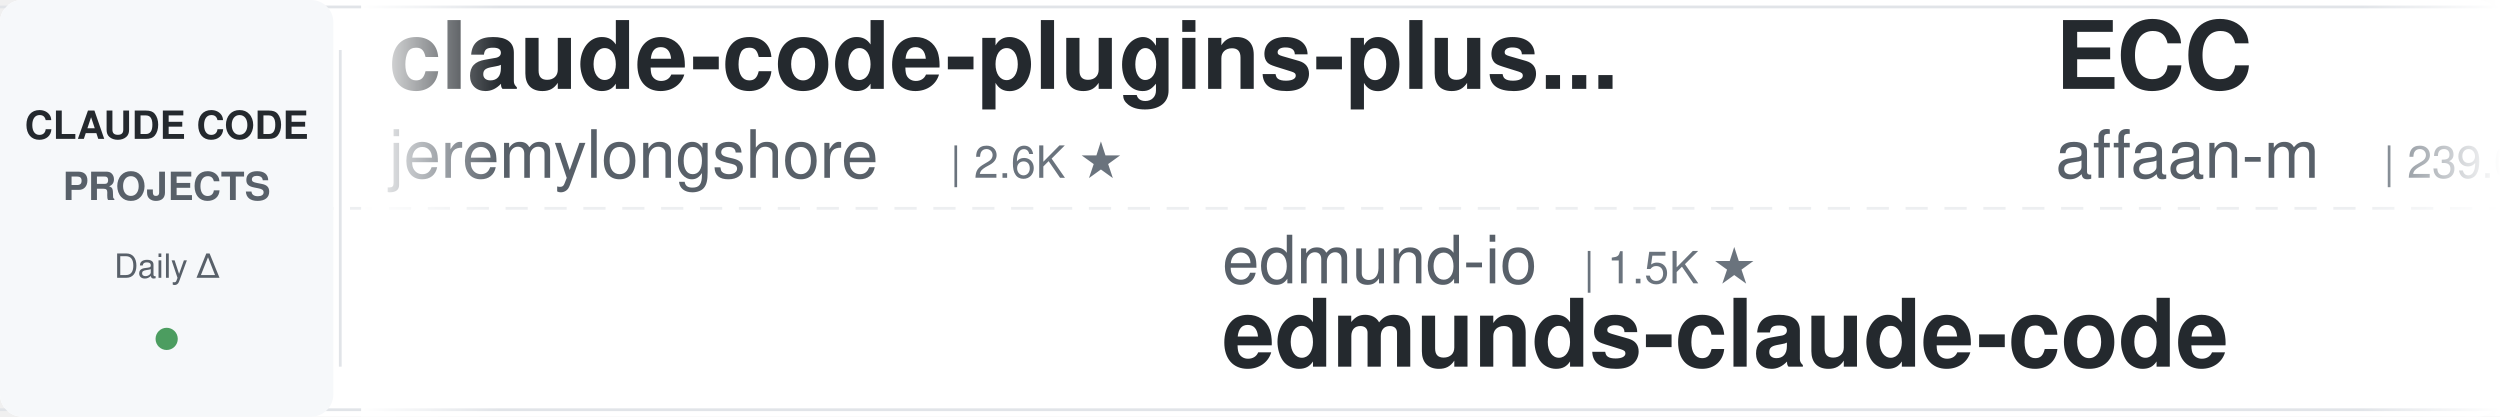
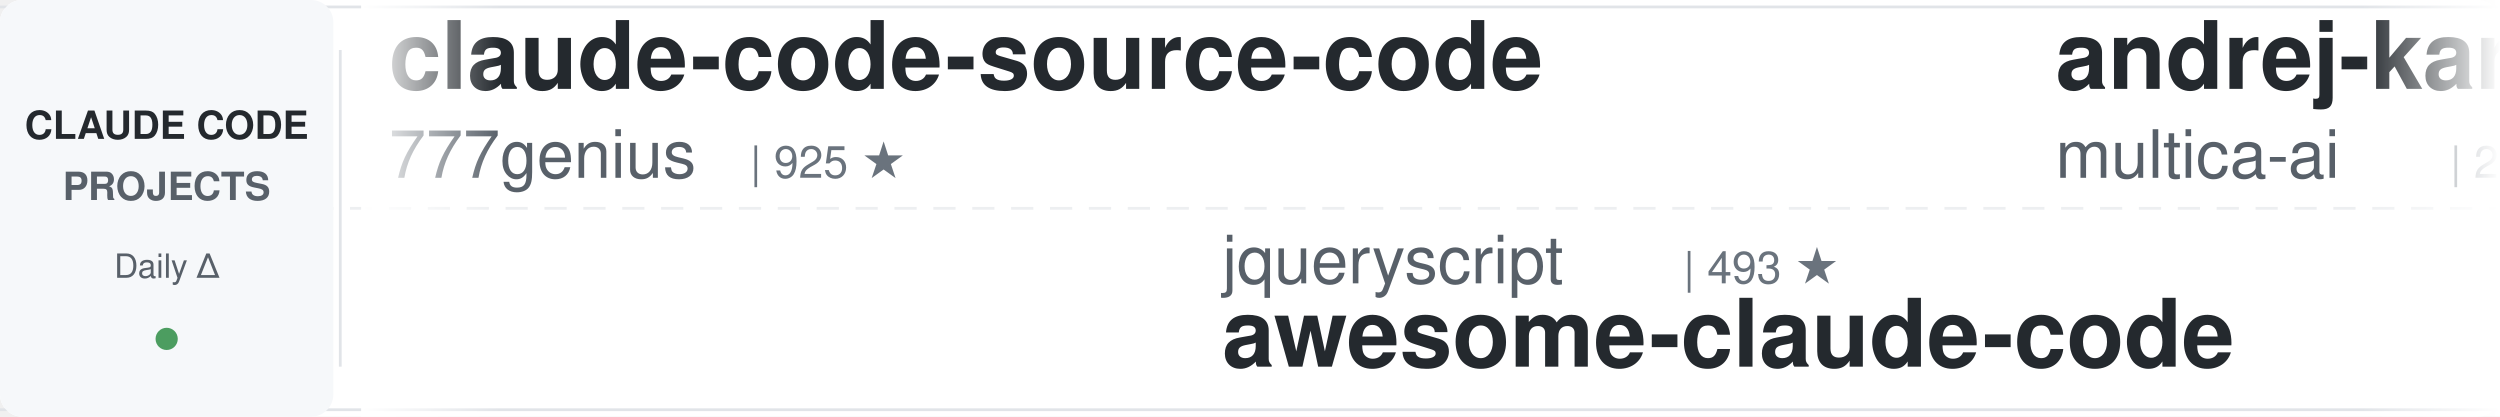
<svg xmlns="http://www.w3.org/2000/svg" width="900" height="150">
  <defs>
    <linearGradient id="awesomeLeftFade" x1="0%" y1="0%" x2="100%" y2="0%">
      <stop offset="0%" style="stop-color:#ffffff;stop-opacity:1" />
      <stop offset="100%" style="stop-color:#ffffff;stop-opacity:0" />
    </linearGradient>
    <linearGradient id="awesomeRightFade" x1="0%" y1="0%" x2="100%" y2="0%">
      <stop offset="0%" style="stop-color:#ffffff;stop-opacity:0" />
      <stop offset="100%" style="stop-color:#ffffff;stop-opacity:1" />
    </linearGradient>
  </defs>
  <rect width="900" height="150" fill="#ffffff" rx="8" />
  <rect x="0" y="2" width="900" height="1" fill="#e1e4e8" />
  <rect x="0" y="147" width="900" height="1" fill="#e1e4e8" />
  <line x1="0" y1="75" x2="900" y2="75" stroke="#e1e4e8" stroke-width="1" stroke-dasharray="8 6" opacity="0.6" />
  <rect x="0" y="0" width="120" height="150" fill="#f6f8fa" rx="8" />
  <text x="60" y="50" font-family="-apple-system, BlinkMacSystemFont, 'Segoe UI', Helvetica, Arial, sans-serif" font-size="14" font-weight="600" fill="#24292e" text-anchor="middle">CLAUDE CODE</text>
  <text x="60" y="72" font-family="-apple-system, BlinkMacSystemFont, 'Segoe UI', Helvetica, Arial, sans-serif" font-size="14" font-weight="600" fill="#586069" text-anchor="middle">PROJECTS</text>
  <text x="60" y="100" font-family="-apple-system, BlinkMacSystemFont, 'Segoe UI', Helvetica, Arial, sans-serif" font-size="12" font-weight="500" fill="#586069" text-anchor="middle">Daily Δ</text>
  <circle cx="60" cy="122" r="4" fill="#22863a" opacity="0.8" />
  <rect x="122" y="18" width="1" height="114" fill="#e1e4e8" />
  <clipPath id="awesomeTickerClip">
    <rect x="130" y="0" width="770" height="150" />
  </clipPath>
  <g clip-path="url(#awesomeTickerClip)">
    <g id="awesomeTickerItems">
      <animateTransform attributeName="transform" attributeType="XML" type="translate" from="0 0" to="-3000 0" dur="54s" repeatCount="indefinite" />
      <g transform="translate(0, 0)">
-         <text x="140" y="32" font-family="-apple-system, BlinkMacSystemFont, 'Segoe UI', Helvetica, Arial, sans-serif" font-size="34" font-weight="600" fill="#24292e">claude-code-plugins-plus...</text>
-         <text x="140" y="64" font-family="-apple-system, BlinkMacSystemFont, 'Segoe UI', Helvetica, Arial, sans-serif" font-size="24" font-weight="400" fill="#586069">jeremylongshore</text>
-         <text x="342" y="64" font-family="-apple-system, BlinkMacSystemFont, 'Segoe UI', Helvetica, Arial, sans-serif" font-size="16" font-weight="500" fill="#6a737d">| 2.6K ★</text>
+         <text x="140" y="32" font-family="-apple-system, BlinkMacSystemFont, 'Segoe UI', Helvetica, Arial, sans-serif" font-size="34" font-weight="600" fill="#24292e">claude-code-source-code</text>
+         <text x="140" y="64" font-family="-apple-system, BlinkMacSystemFont, 'Segoe UI', Helvetica, Arial, sans-serif" font-size="24" font-weight="400" fill="#586069">777genius</text>
+         <text x="270" y="64" font-family="-apple-system, BlinkMacSystemFont, 'Segoe UI', Helvetica, Arial, sans-serif" font-size="16" font-weight="500" fill="#6a737d">| 925 ★</text>
      </g>
      <g transform="translate(300, 0)">
-         <text x="140" y="102" font-family="-apple-system, BlinkMacSystemFont, 'Segoe UI', Helvetica, Arial, sans-serif" font-size="24" font-weight="400" fill="#586069">edmund-io</text>
-         <text x="270" y="102" font-family="-apple-system, BlinkMacSystemFont, 'Segoe UI', Helvetica, Arial, sans-serif" font-size="16" font-weight="500" fill="#6a737d">| 1.5K ★</text>
-         <text x="140" y="132" font-family="-apple-system, BlinkMacSystemFont, 'Segoe UI', Helvetica, Arial, sans-serif" font-size="34" font-weight="600" fill="#24292e">edmunds-claude-code</text>
+         <text x="140" y="102" font-family="-apple-system, BlinkMacSystemFont, 'Segoe UI', Helvetica, Arial, sans-serif" font-size="24" font-weight="400" fill="#586069">jqueryscript</text>
+         <text x="306" y="102" font-family="-apple-system, BlinkMacSystemFont, 'Segoe UI', Helvetica, Arial, sans-serif" font-size="16" font-weight="500" fill="#6a737d">| 493 ★</text>
+         <text x="140" y="132" font-family="-apple-system, BlinkMacSystemFont, 'Segoe UI', Helvetica, Arial, sans-serif" font-size="34" font-weight="600" fill="#24292e">awesome-claude-code</text>
      </g>
      <g transform="translate(600, 0)">
-         <text x="140" y="32" font-family="-apple-system, BlinkMacSystemFont, 'Segoe UI', Helvetica, Arial, sans-serif" font-size="34" font-weight="600" fill="#24292e">ECC</text>
-         <text x="140" y="64" font-family="-apple-system, BlinkMacSystemFont, 'Segoe UI', Helvetica, Arial, sans-serif" font-size="24" font-weight="400" fill="#586069">affaan-m</text>
-         <text x="258" y="64" font-family="-apple-system, BlinkMacSystemFont, 'Segoe UI', Helvetica, Arial, sans-serif" font-size="16" font-weight="500" fill="#6a737d">| 239.0K ★</text>
-         <text x="353" y="64" font-family="-apple-system, BlinkMacSystemFont, 'Segoe UI', Helvetica, Arial, sans-serif" font-size="16" font-weight="500" fill="#22863a"> +66</text>
+         <text x="140" y="32" font-family="-apple-system, BlinkMacSystemFont, 'Segoe UI', Helvetica, Arial, sans-serif" font-size="34" font-weight="600" fill="#24292e">andrej-karpathy-skills</text>
+         <text x="140" y="64" font-family="-apple-system, BlinkMacSystemFont, 'Segoe UI', Helvetica, Arial, sans-serif" font-size="24" font-weight="400" fill="#586069">multica-ai</text>
+         <text x="282" y="64" font-family="-apple-system, BlinkMacSystemFont, 'Segoe UI', Helvetica, Arial, sans-serif" font-size="16" font-weight="500" fill="#6a737d">| 200.9K ★</text>
+         <text x="377" y="64" font-family="-apple-system, BlinkMacSystemFont, 'Segoe UI', Helvetica, Arial, sans-serif" font-size="16" font-weight="500" fill="#22863a"> +67</text>
      </g>
      <g transform="translate(900, 0)">
-         <text x="140" y="102" font-family="-apple-system, BlinkMacSystemFont, 'Segoe UI', Helvetica, Arial, sans-serif" font-size="24" font-weight="400" fill="#586069">anthropics</text>
-         <text x="282" y="102" font-family="-apple-system, BlinkMacSystemFont, 'Segoe UI', Helvetica, Arial, sans-serif" font-size="16" font-weight="500" fill="#6a737d">| 5.8K ★</text>
-         <text x="359" y="102" font-family="-apple-system, BlinkMacSystemFont, 'Segoe UI', Helvetica, Arial, sans-serif" font-size="16" font-weight="500" fill="#22863a"> +3</text>
-         <text x="140" y="132" font-family="-apple-system, BlinkMacSystemFont, 'Segoe UI', Helvetica, Arial, sans-serif" font-size="34" font-weight="600" fill="#24292e">claude-code-security-rev...</text>
+         <text x="140" y="102" font-family="-apple-system, BlinkMacSystemFont, 'Segoe UI', Helvetica, Arial, sans-serif" font-size="24" font-weight="400" fill="#586069">ChinaSiro</text>
+         <text x="270" y="102" font-family="-apple-system, BlinkMacSystemFont, 'Segoe UI', Helvetica, Arial, sans-serif" font-size="16" font-weight="500" fill="#6a737d">| 9.6K ★</text>
+         <text x="347" y="102" font-family="-apple-system, BlinkMacSystemFont, 'Segoe UI', Helvetica, Arial, sans-serif" font-size="16" font-weight="500" fill="#cb2431"> -1</text>
+         <text x="140" y="132" font-family="-apple-system, BlinkMacSystemFont, 'Segoe UI', Helvetica, Arial, sans-serif" font-size="34" font-weight="600" fill="#24292e">claude-code-sourcemap</text>
      </g>
      <g transform="translate(1200, 0)">
-         <text x="140" y="32" font-family="-apple-system, BlinkMacSystemFont, 'Segoe UI', Helvetica, Arial, sans-serif" font-size="34" font-weight="600" fill="#24292e">claude-code-guide</text>
-         <text x="140" y="64" font-family="-apple-system, BlinkMacSystemFont, 'Segoe UI', Helvetica, Arial, sans-serif" font-size="24" font-weight="400" fill="#586069">zebbern</text>
-         <text x="246" y="64" font-family="-apple-system, BlinkMacSystemFont, 'Segoe UI', Helvetica, Arial, sans-serif" font-size="16" font-weight="500" fill="#6a737d">| 4.5K ★</text>
-         <text x="323" y="64" font-family="-apple-system, BlinkMacSystemFont, 'Segoe UI', Helvetica, Arial, sans-serif" font-size="16" font-weight="500" fill="#22863a"> +3</text>
+         <text x="140" y="32" font-family="-apple-system, BlinkMacSystemFont, 'Segoe UI', Helvetica, Arial, sans-serif" font-size="34" font-weight="600" fill="#24292e">claude-code-best-practic...</text>
+         <text x="140" y="64" font-family="-apple-system, BlinkMacSystemFont, 'Segoe UI', Helvetica, Arial, sans-serif" font-size="24" font-weight="400" fill="#586069">shanraisshan</text>
+         <text x="306" y="64" font-family="-apple-system, BlinkMacSystemFont, 'Segoe UI', Helvetica, Arial, sans-serif" font-size="16" font-weight="500" fill="#6a737d">| 64.2K ★</text>
+         <text x="392" y="64" font-family="-apple-system, BlinkMacSystemFont, 'Segoe UI', Helvetica, Arial, sans-serif" font-size="16" font-weight="500" fill="#22863a"> +9</text>
      </g>
      <g transform="translate(1500, 0)">
-         <text x="140" y="102" font-family="-apple-system, BlinkMacSystemFont, 'Segoe UI', Helvetica, Arial, sans-serif" font-size="24" font-weight="400" fill="#586069">huangjia2019</text>
-         <text x="306" y="102" font-family="-apple-system, BlinkMacSystemFont, 'Segoe UI', Helvetica, Arial, sans-serif" font-size="16" font-weight="500" fill="#6a737d">| 1.1K ★</text>
-         <text x="140" y="132" font-family="-apple-system, BlinkMacSystemFont, 'Segoe UI', Helvetica, Arial, sans-serif" font-size="34" font-weight="600" fill="#24292e">claude-code-engineering</text>
+         <text x="140" y="102" font-family="-apple-system, BlinkMacSystemFont, 'Segoe UI', Helvetica, Arial, sans-serif" font-size="24" font-weight="400" fill="#586069">davila7</text>
+         <text x="246" y="102" font-family="-apple-system, BlinkMacSystemFont, 'Segoe UI', Helvetica, Arial, sans-serif" font-size="16" font-weight="500" fill="#6a737d">| 30.2K ★</text>
+         <text x="332" y="102" font-family="-apple-system, BlinkMacSystemFont, 'Segoe UI', Helvetica, Arial, sans-serif" font-size="16" font-weight="500" fill="#22863a"> +2</text>
+         <text x="140" y="132" font-family="-apple-system, BlinkMacSystemFont, 'Segoe UI', Helvetica, Arial, sans-serif" font-size="34" font-weight="600" fill="#24292e">claude-code-templates</text>
      </g>
      <g transform="translate(1800, 0)">
-         <text x="140" y="32" font-family="-apple-system, BlinkMacSystemFont, 'Segoe UI', Helvetica, Arial, sans-serif" font-size="34" font-weight="600" fill="#24292e">claude-code-from-source</text>
-         <text x="140" y="64" font-family="-apple-system, BlinkMacSystemFont, 'Segoe UI', Helvetica, Arial, sans-serif" font-size="24" font-weight="400" fill="#586069">alejandrobalderas</text>
-         <text x="366" y="64" font-family="-apple-system, BlinkMacSystemFont, 'Segoe UI', Helvetica, Arial, sans-serif" font-size="16" font-weight="500" fill="#6a737d">| 2.7K ★</text>
-         <text x="443" y="64" font-family="-apple-system, BlinkMacSystemFont, 'Segoe UI', Helvetica, Arial, sans-serif" font-size="16" font-weight="500" fill="#22863a"> +1</text>
+         <text x="140" y="32" font-family="-apple-system, BlinkMacSystemFont, 'Segoe UI', Helvetica, Arial, sans-serif" font-size="34" font-weight="600" fill="#24292e">claude_codex_bridge</text>
+         <text x="140" y="64" font-family="-apple-system, BlinkMacSystemFont, 'Segoe UI', Helvetica, Arial, sans-serif" font-size="24" font-weight="400" fill="#586069">SeemSeam</text>
+         <text x="258" y="64" font-family="-apple-system, BlinkMacSystemFont, 'Segoe UI', Helvetica, Arial, sans-serif" font-size="16" font-weight="500" fill="#6a737d">| 3.4K ★</text>
      </g>
      <g transform="translate(2100, 0)">
-         <text x="140" y="102" font-family="-apple-system, BlinkMacSystemFont, 'Segoe UI', Helvetica, Arial, sans-serif" font-size="24" font-weight="400" fill="#586069">fazxes</text>
-         <text x="234" y="102" font-family="-apple-system, BlinkMacSystemFont, 'Segoe UI', Helvetica, Arial, sans-serif" font-size="16" font-weight="500" fill="#6a737d">| 231 ★</text>
-         <text x="140" y="132" font-family="-apple-system, BlinkMacSystemFont, 'Segoe UI', Helvetica, Arial, sans-serif" font-size="34" font-weight="600" fill="#24292e">Claude-code</text>
+         <text x="140" y="102" font-family="-apple-system, BlinkMacSystemFont, 'Segoe UI', Helvetica, Arial, sans-serif" font-size="24" font-weight="400" fill="#586069">lorryjovens-hub</text>
+         <text x="342" y="102" font-family="-apple-system, BlinkMacSystemFont, 'Segoe UI', Helvetica, Arial, sans-serif" font-size="16" font-weight="500" fill="#6a737d">| 1.7K ★</text>
+         <text x="140" y="132" font-family="-apple-system, BlinkMacSystemFont, 'Segoe UI', Helvetica, Arial, sans-serif" font-size="34" font-weight="600" fill="#24292e">claude-code-rust</text>
      </g>
      <g transform="translate(2400, 0)">
-         <text x="140" y="32" font-family="-apple-system, BlinkMacSystemFont, 'Segoe UI', Helvetica, Arial, sans-serif" font-size="34" font-weight="600" fill="#24292e">collection-claude-code-s...</text>
-         <text x="140" y="64" font-family="-apple-system, BlinkMacSystemFont, 'Segoe UI', Helvetica, Arial, sans-serif" font-size="24" font-weight="400" fill="#586069">chauncygu</text>
-         <text x="270" y="64" font-family="-apple-system, BlinkMacSystemFont, 'Segoe UI', Helvetica, Arial, sans-serif" font-size="16" font-weight="500" fill="#6a737d">| 2.8K ★</text>
+         <text x="140" y="32" font-family="-apple-system, BlinkMacSystemFont, 'Segoe UI', Helvetica, Arial, sans-serif" font-size="34" font-weight="600" fill="#24292e">claude-code-hub</text>
+         <text x="140" y="64" font-family="-apple-system, BlinkMacSystemFont, 'Segoe UI', Helvetica, Arial, sans-serif" font-size="24" font-weight="400" fill="#586069">ding113</text>
+         <text x="246" y="64" font-family="-apple-system, BlinkMacSystemFont, 'Segoe UI', Helvetica, Arial, sans-serif" font-size="16" font-weight="500" fill="#6a737d">| 3.3K ★</text>
+         <text x="323" y="64" font-family="-apple-system, BlinkMacSystemFont, 'Segoe UI', Helvetica, Arial, sans-serif" font-size="16" font-weight="500" fill="#22863a"> +1</text>
      </g>
      <g transform="translate(2700, 0)">
-         <text x="140" y="102" font-family="-apple-system, BlinkMacSystemFont, 'Segoe UI', Helvetica, Arial, sans-serif" font-size="24" font-weight="400" fill="#586069">VoltAgent</text>
-         <text x="270" y="102" font-family="-apple-system, BlinkMacSystemFont, 'Segoe UI', Helvetica, Arial, sans-serif" font-size="16" font-weight="500" fill="#6a737d">| 24.2K ★</text>
-         <text x="356" y="102" font-family="-apple-system, BlinkMacSystemFont, 'Segoe UI', Helvetica, Arial, sans-serif" font-size="16" font-weight="500" fill="#22863a"> +4</text>
-         <text x="140" y="132" font-family="-apple-system, BlinkMacSystemFont, 'Segoe UI', Helvetica, Arial, sans-serif" font-size="34" font-weight="600" fill="#24292e">awesome-claude-code-suba...</text>
+         <text x="140" y="102" font-family="-apple-system, BlinkMacSystemFont, 'Segoe UI', Helvetica, Arial, sans-serif" font-size="24" font-weight="400" fill="#586069">Pimzino</text>
+         <text x="246" y="102" font-family="-apple-system, BlinkMacSystemFont, 'Segoe UI', Helvetica, Arial, sans-serif" font-size="16" font-weight="500" fill="#6a737d">| 3.8K ★</text>
+         <text x="323" y="102" font-family="-apple-system, BlinkMacSystemFont, 'Segoe UI', Helvetica, Arial, sans-serif" font-size="16" font-weight="500" fill="#22863a"> +4</text>
+         <text x="140" y="132" font-family="-apple-system, BlinkMacSystemFont, 'Segoe UI', Helvetica, Arial, sans-serif" font-size="34" font-weight="600" fill="#24292e">claude-code-spec-workflo...</text>
      </g>
      <g transform="translate(3000, 0)">
-         <text x="140" y="32" font-family="-apple-system, BlinkMacSystemFont, 'Segoe UI', Helvetica, Arial, sans-serif" font-size="34" font-weight="600" fill="#24292e">claude-code-plugins-plus...</text>
-         <text x="140" y="64" font-family="-apple-system, BlinkMacSystemFont, 'Segoe UI', Helvetica, Arial, sans-serif" font-size="24" font-weight="400" fill="#586069">jeremylongshore</text>
-         <text x="342" y="64" font-family="-apple-system, BlinkMacSystemFont, 'Segoe UI', Helvetica, Arial, sans-serif" font-size="16" font-weight="500" fill="#6a737d">| 2.6K ★</text>
+         <text x="140" y="32" font-family="-apple-system, BlinkMacSystemFont, 'Segoe UI', Helvetica, Arial, sans-serif" font-size="34" font-weight="600" fill="#24292e">claude-code-source-code</text>
+         <text x="140" y="64" font-family="-apple-system, BlinkMacSystemFont, 'Segoe UI', Helvetica, Arial, sans-serif" font-size="24" font-weight="400" fill="#586069">777genius</text>
+         <text x="270" y="64" font-family="-apple-system, BlinkMacSystemFont, 'Segoe UI', Helvetica, Arial, sans-serif" font-size="16" font-weight="500" fill="#6a737d">| 925 ★</text>
      </g>
      <g transform="translate(3300, 0)">
-         <text x="140" y="102" font-family="-apple-system, BlinkMacSystemFont, 'Segoe UI', Helvetica, Arial, sans-serif" font-size="24" font-weight="400" fill="#586069">edmund-io</text>
-         <text x="270" y="102" font-family="-apple-system, BlinkMacSystemFont, 'Segoe UI', Helvetica, Arial, sans-serif" font-size="16" font-weight="500" fill="#6a737d">| 1.5K ★</text>
-         <text x="140" y="132" font-family="-apple-system, BlinkMacSystemFont, 'Segoe UI', Helvetica, Arial, sans-serif" font-size="34" font-weight="600" fill="#24292e">edmunds-claude-code</text>
+         <text x="140" y="102" font-family="-apple-system, BlinkMacSystemFont, 'Segoe UI', Helvetica, Arial, sans-serif" font-size="24" font-weight="400" fill="#586069">jqueryscript</text>
+         <text x="306" y="102" font-family="-apple-system, BlinkMacSystemFont, 'Segoe UI', Helvetica, Arial, sans-serif" font-size="16" font-weight="500" fill="#6a737d">| 493 ★</text>
+         <text x="140" y="132" font-family="-apple-system, BlinkMacSystemFont, 'Segoe UI', Helvetica, Arial, sans-serif" font-size="34" font-weight="600" fill="#24292e">awesome-claude-code</text>
      </g>
      <g transform="translate(3600, 0)">
-         <text x="140" y="32" font-family="-apple-system, BlinkMacSystemFont, 'Segoe UI', Helvetica, Arial, sans-serif" font-size="34" font-weight="600" fill="#24292e">ECC</text>
-         <text x="140" y="64" font-family="-apple-system, BlinkMacSystemFont, 'Segoe UI', Helvetica, Arial, sans-serif" font-size="24" font-weight="400" fill="#586069">affaan-m</text>
-         <text x="258" y="64" font-family="-apple-system, BlinkMacSystemFont, 'Segoe UI', Helvetica, Arial, sans-serif" font-size="16" font-weight="500" fill="#6a737d">| 239.0K ★</text>
-         <text x="353" y="64" font-family="-apple-system, BlinkMacSystemFont, 'Segoe UI', Helvetica, Arial, sans-serif" font-size="16" font-weight="500" fill="#22863a"> +66</text>
+         <text x="140" y="32" font-family="-apple-system, BlinkMacSystemFont, 'Segoe UI', Helvetica, Arial, sans-serif" font-size="34" font-weight="600" fill="#24292e">andrej-karpathy-skills</text>
+         <text x="140" y="64" font-family="-apple-system, BlinkMacSystemFont, 'Segoe UI', Helvetica, Arial, sans-serif" font-size="24" font-weight="400" fill="#586069">multica-ai</text>
+         <text x="282" y="64" font-family="-apple-system, BlinkMacSystemFont, 'Segoe UI', Helvetica, Arial, sans-serif" font-size="16" font-weight="500" fill="#6a737d">| 200.9K ★</text>
+         <text x="377" y="64" font-family="-apple-system, BlinkMacSystemFont, 'Segoe UI', Helvetica, Arial, sans-serif" font-size="16" font-weight="500" fill="#22863a"> +67</text>
      </g>
      <g transform="translate(3900, 0)">
-         <text x="140" y="102" font-family="-apple-system, BlinkMacSystemFont, 'Segoe UI', Helvetica, Arial, sans-serif" font-size="24" font-weight="400" fill="#586069">anthropics</text>
-         <text x="282" y="102" font-family="-apple-system, BlinkMacSystemFont, 'Segoe UI', Helvetica, Arial, sans-serif" font-size="16" font-weight="500" fill="#6a737d">| 5.8K ★</text>
-         <text x="359" y="102" font-family="-apple-system, BlinkMacSystemFont, 'Segoe UI', Helvetica, Arial, sans-serif" font-size="16" font-weight="500" fill="#22863a"> +3</text>
-         <text x="140" y="132" font-family="-apple-system, BlinkMacSystemFont, 'Segoe UI', Helvetica, Arial, sans-serif" font-size="34" font-weight="600" fill="#24292e">claude-code-security-rev...</text>
+         <text x="140" y="102" font-family="-apple-system, BlinkMacSystemFont, 'Segoe UI', Helvetica, Arial, sans-serif" font-size="24" font-weight="400" fill="#586069">ChinaSiro</text>
+         <text x="270" y="102" font-family="-apple-system, BlinkMacSystemFont, 'Segoe UI', Helvetica, Arial, sans-serif" font-size="16" font-weight="500" fill="#6a737d">| 9.6K ★</text>
+         <text x="347" y="102" font-family="-apple-system, BlinkMacSystemFont, 'Segoe UI', Helvetica, Arial, sans-serif" font-size="16" font-weight="500" fill="#cb2431"> -1</text>
+         <text x="140" y="132" font-family="-apple-system, BlinkMacSystemFont, 'Segoe UI', Helvetica, Arial, sans-serif" font-size="34" font-weight="600" fill="#24292e">claude-code-sourcemap</text>
      </g>
    </g>
  </g>
  <rect x="130" y="0" width="50" height="150" fill="url(#awesomeLeftFade)" />
  <rect x="850" y="0" width="50" height="150" fill="url(#awesomeRightFade)" />
</svg>
